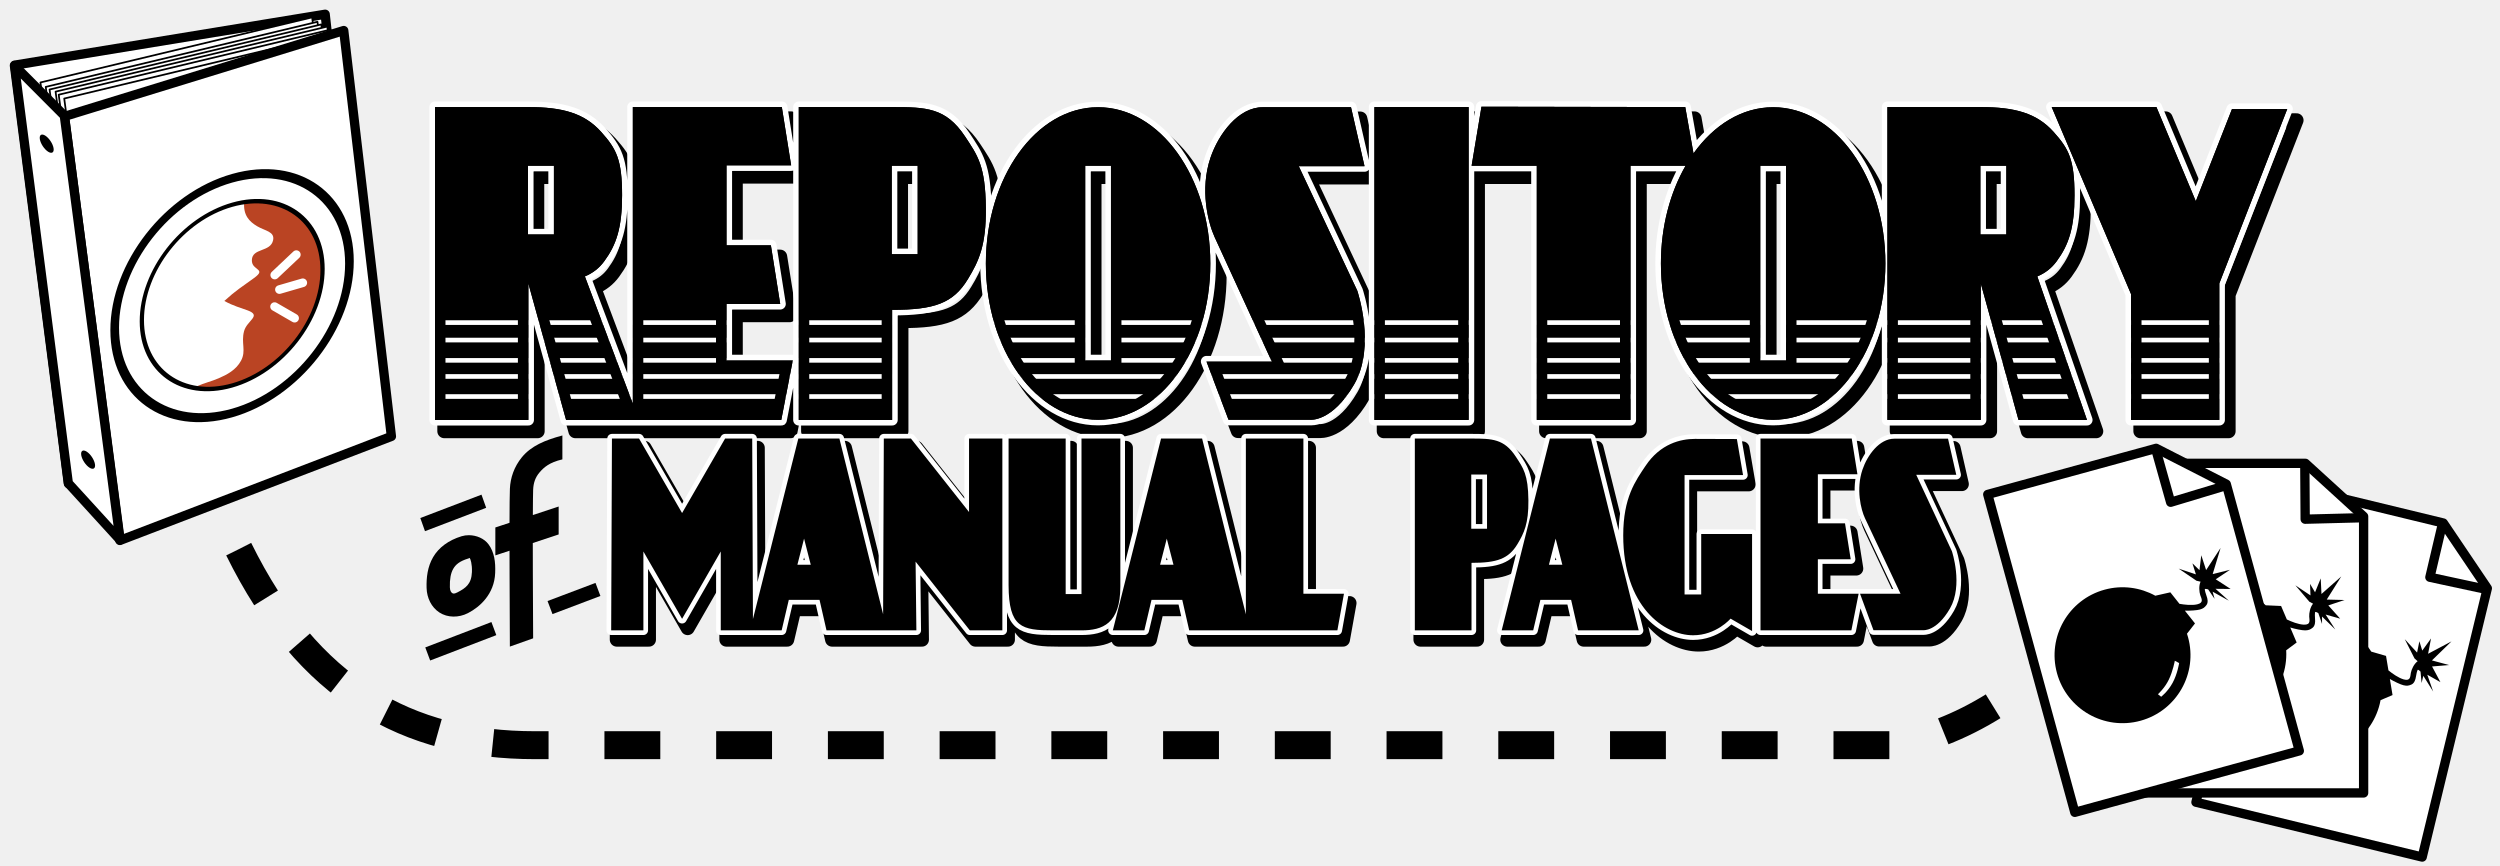
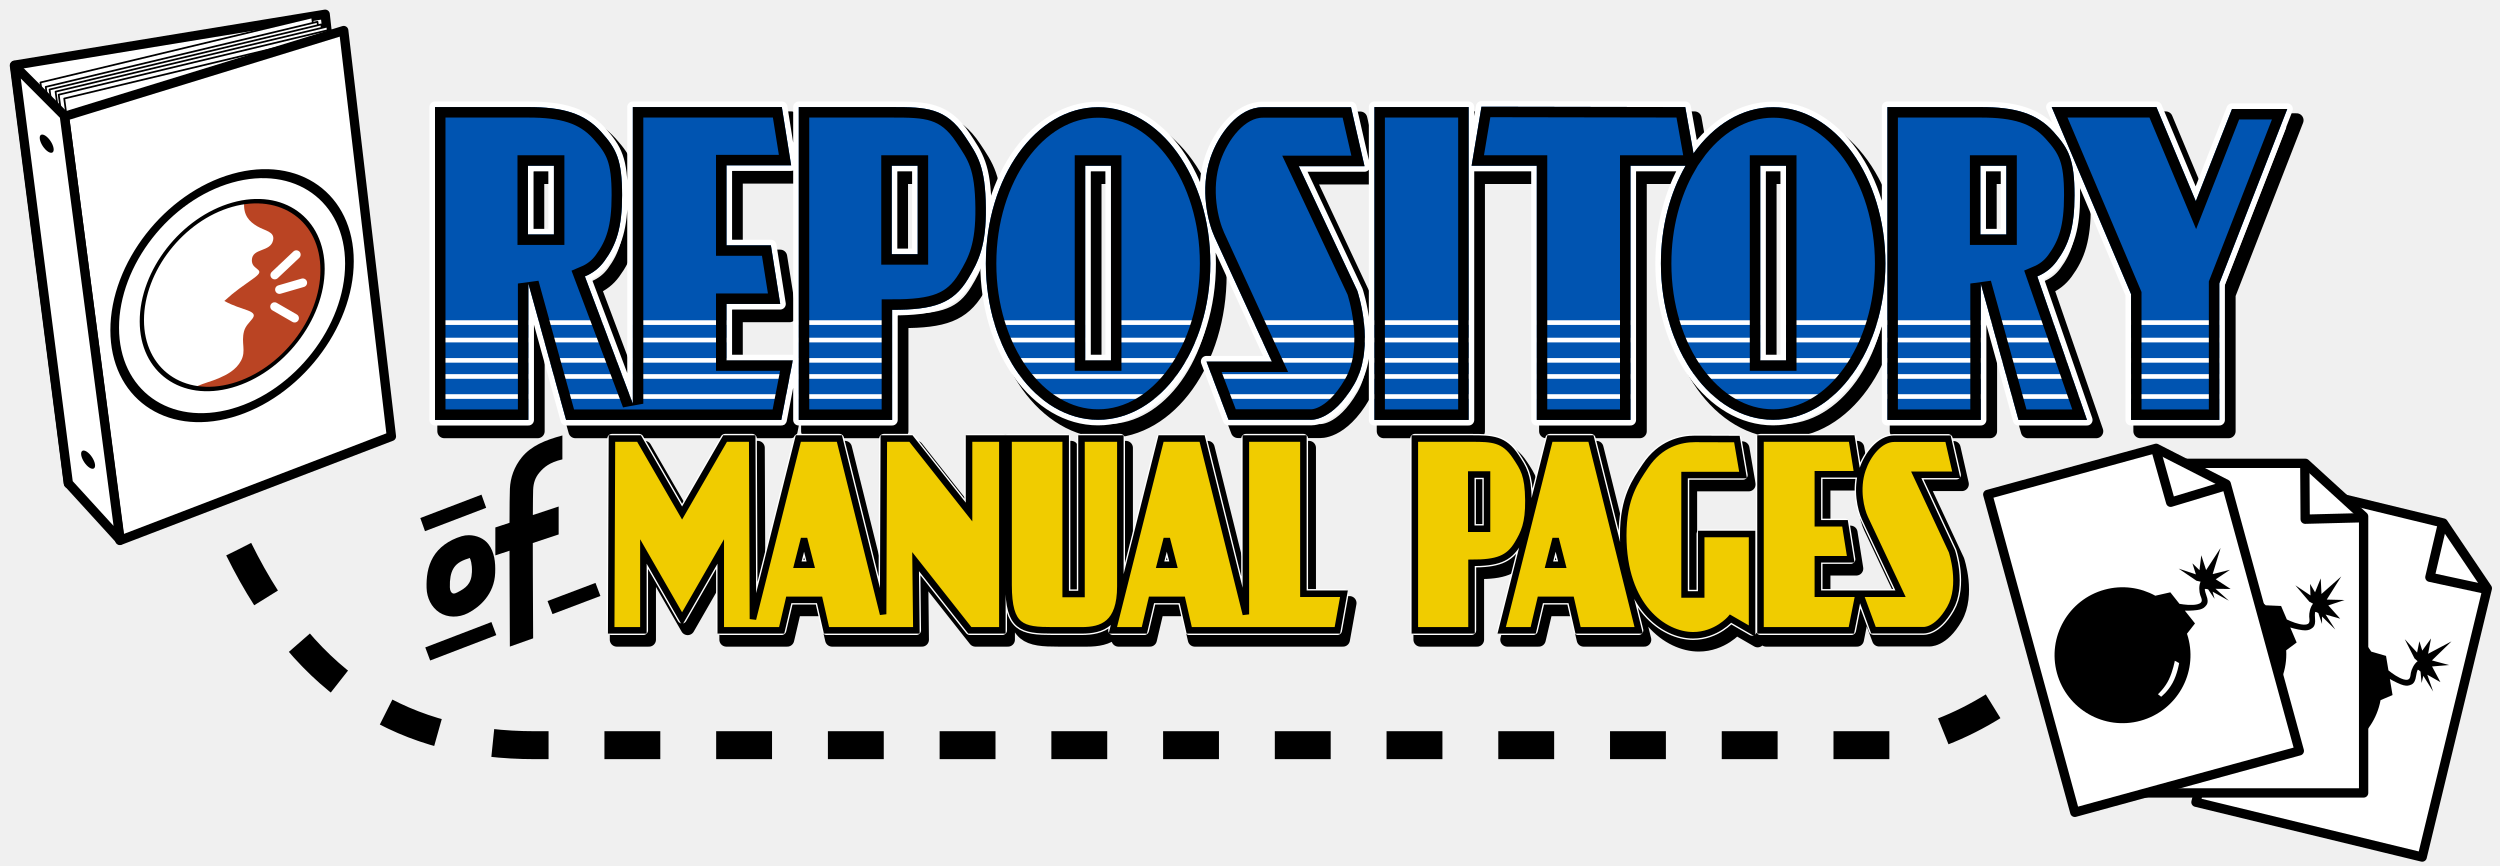
<svg xmlns="http://www.w3.org/2000/svg" width="2685" height="930" id="svg2" version="1.1">
  <defs id="defs4">
    <clipPath clipPathUnits="userSpaceOnUse" id="clipPath4817">
      <path style="fill:none;stroke:#ff0000;stroke-width:3;stroke-linecap:butt;stroke-linejoin:miter;stroke-miterlimit:4;stroke-opacity:1;stroke-dasharray:none" d="M 1795.099,220.956 1784.505,284.362 1854.505,284.362 1854.505,557.362 1955.13,557.362 1955.13,284.362 2014.318,284.362 C 1997.739,313.112 1987.818,349.624 1987.818,389.362 1987.818,482.065 2041.802,557.206 2108.381,557.206 2174.959,557.206 2228.912,482.065 2228.912,389.362 2228.912,296.659 2174.959,221.518 2108.381,221.518 2074.924,221.518 2044.662,240.5 2022.818,271.143 L 2013.974,221.362 z M 671.188,221.362 671.188,557.362 771.469,557.362 771.469,410.862 811.969,557.362 890.219,557.362 1043.094,557.362 1055.469,493.362 984.25,493.362 984.25,432.8 1041.938,432.8 1031.938,369.831 984.25,369.831 984.25,283.925 1053.688,283.925 1043.688,221.362 883.656,221.362 883.656,539.956 832.156,403.237 C 840.856,399.579 847.487,394.369 852.906,387.018 866.013,369.242 872.125,350.839 872.125,316.143 872.125,277.886 866.096,266.327 849.594,247.956 831.553,227.872 807.958,221.362 771.469,221.362 L 721.312,221.362 z M 1061.875,221.362 1061.875,557.362 1162.156,557.362 1162.156,439.112 C 1207.509,439.146 1227.804,432.069 1243.594,405.987 1255.031,387.094 1263.235,370.248 1262.812,329.675 1262.341,284.359 1253.954,273.239 1240.281,252.675 1219.887,222 1198.646,221.362 1162.156,221.362 L 1112,221.362 z M 1680.13,221.362 1680.13,557.362 1781.318,557.362 1781.318,221.362 z M 2231.091,221.362 2231.091,557.362 2331.373,557.362 2331.373,410.862 2371.873,557.362 2445.404,557.362 2392.06,403.237 C 2400.76,399.579 2407.39,394.369 2412.81,387.018 2425.916,369.242 2432.029,350.839 2432.029,316.143 2432.029,277.886 2426,266.327 2409.498,247.956 2391.457,227.872 2367.862,221.362 2331.373,221.362 L 2281.216,221.362 z M 2407.521,221.362 2492.74,422.268 2492.74,557.362 2587.552,557.362 2587.552,410.737 2660.521,223.393 2601.177,223.393 2562.302,322.487 2520.021,221.362 z M 1383.367,221.518 C 1316.789,221.518 1262.805,296.659 1262.805,389.362 1262.805,482.065 1316.789,557.206 1383.367,557.206 1449.945,557.206 1503.898,482.065 1503.898,389.362 1503.898,296.659 1449.945,221.518 1383.367,221.518 z M 1560.203,221.518 C 1533.986,221.518 1512.782,250.172 1504.078,275.675 1492.366,309.988 1501.564,345.858 1508.453,360.862 L 1569.859,494.612 1499.734,494.612 1523.422,557.175 1610.953,557.175 C 1610.953,557.175 1634.664,560.044 1658.359,519.143 1682.055,478.243 1661.734,418.581 1661.734,418.581 L 1598.859,284.831 1669.484,284.831 1654.984,221.518 z M 771.031,284.362 798.906,284.362 798.906,358.175 771.031,358.175 z M 1161.719,284.362 1189.594,284.362 1189.594,379.362 1161.719,379.362 z M 1369.523,284.362 1397.18,284.362 1397.18,493.362 1369.523,493.362 z M 2094.537,284.362 2122.193,284.362 2122.193,493.362 2094.537,493.362 z M 2330.935,284.362 2358.81,284.362 2358.81,358.175 2330.935,358.175 z" id="path4819" />
    </clipPath>
  </defs>
  <g id="layer1" transform="translate(0,-122.3622)">
    <path style="font-size:medium;font-style:normal;font-variant:normal;font-weight:normal;font-stretch:normal;text-indent:0;text-align:start;text-decoration:none;line-height:normal;letter-spacing:normal;word-spacing:normal;text-transform:none;direction:ltr;block-progression:tb;writing-mode:lr-tb;text-anchor:start;baseline-shift:baseline;color:#000000;fill:#000000;fill-opacity:1;stroke:none;stroke-width:25;marker:none;visibility:visible;display:inline;overflow:visible;enable-background:accumulate;font-family:Sans;-inkscape-font-specification:Sans" d="M 604,590.05 C 585.218,595.119 570.39,601.277 560.344,613.643 552.179,623.694 548.136,635.539 547.625,647.3 547.377,653.003 547.255,666.64 547.219,683.831 L 532,688.862 532,718.862 547.219,713.831 C 547.23,722.257 547.259,730.866 547.281,739.487 547.385,779.347 547.594,816.8 547.594,816.8 L 572.594,807.925 572.281,739.425 C 572.229,728.038 572.22,716.596 572.219,705.55 L 600,696.362 600,666.362 572.281,675.518 C 572.347,662.331 572.446,651.755 572.594,648.362 572.915,640.984 574.891,635.116 579.406,629.8 583.921,624.483 589.913,618.989 604,615.737 z" id="path4452" />
    <path style="font-size:medium;font-style:normal;font-variant:normal;font-weight:normal;font-stretch:normal;text-indent:0;text-align:start;text-decoration:none;line-height:normal;letter-spacing:normal;word-spacing:normal;text-transform:none;direction:ltr;block-progression:tb;writing-mode:lr-tb;text-anchor:start;baseline-shift:baseline;color:#000000;fill:#000000;fill-opacity:1;stroke:none;stroke-width:25;marker:none;visibility:visible;display:inline;overflow:visible;enable-background:accumulate;font-family:Sans;-inkscape-font-specification:Sans" d="M 503.656,697.156 C 500.95,697.139 498.274,697.516 495.75,698.281 481.703,702.537 471.083,710.51 465.125,720.812 459.167,731.115 457.835,742.614 458.156,753.875 458.461,764.533 463.274,774.537 471.938,780.188 480.601,785.838 492.541,786.022 502.594,780.844 515.196,774.352 530.901,760.597 531.812,737.781 532.291,725.797 530.936,715.485 524.719,707.031 520.056,700.691 511.774,697.207 503.656,697.156 z M 504.531,721.438 C 504.482,721.525 504.455,721.654 504.594,721.844 505.235,722.715 507.197,727.94 506.844,736.781 506.327,749.718 500.095,754.02 491.156,758.625 487.479,760.519 486.5,759.841 485.594,759.25 484.688,758.659 483.268,757.06 483.156,753.156 482.907,744.437 484.121,737.859 486.75,733.312 489.379,728.766 493.409,725.093 503,722.188 504.393,721.766 504.507,721.558 504.531,721.438 z" id="path4473" />
    <path style="font-size:medium;font-style:normal;font-variant:normal;font-weight:normal;font-stretch:normal;text-indent:0;text-align:start;text-decoration:none;line-height:normal;letter-spacing:normal;word-spacing:normal;text-transform:none;direction:ltr;block-progression:tb;writing-mode:lr-tb;text-anchor:start;baseline-shift:baseline;color:#000000;fill:#000000;fill-opacity:1;stroke:none;stroke-width:15;marker:none;visibility:visible;display:inline;overflow:visible;enable-background:accumulate;font-family:Sans;-inkscape-font-specification:Sans" d="M 517.113,653.623 451.406,678.719 456.438,692.844 522.144,667.748 z" id="path4495" />
    <path style="font-size:medium;font-style:normal;font-variant:normal;font-weight:normal;font-stretch:normal;text-indent:0;text-align:start;text-decoration:none;line-height:normal;letter-spacing:normal;word-spacing:normal;text-transform:none;direction:ltr;block-progression:tb;writing-mode:lr-tb;text-anchor:start;baseline-shift:baseline;color:#000000;fill:#000000;fill-opacity:1;stroke:none;stroke-width:15;marker:none;visibility:visible;display:inline;overflow:visible;enable-background:accumulate;font-family:Sans;-inkscape-font-specification:Sans" d="M 527.781,790.438 456.747,817.68 461.997,831.743 533.031,804.5 z" id="path4497" />
    <path style="font-size:medium;font-style:normal;font-variant:normal;font-weight:normal;font-stretch:normal;text-indent:0;text-align:start;text-decoration:none;line-height:normal;letter-spacing:normal;word-spacing:normal;text-transform:none;direction:ltr;block-progression:tb;writing-mode:lr-tb;text-anchor:start;baseline-shift:baseline;color:#000000;fill:#000000;fill-opacity:1;stroke:none;stroke-width:15;marker:none;visibility:visible;display:inline;overflow:visible;enable-background:accumulate;font-family:Sans;-inkscape-font-specification:Sans" d="M 639.555,748.398 588.062,767.875 593.375,781.906 644.837,762.43 z" id="path4520" />
    <path id="path4889" d="M 1601.099,249.094 1590.505,312.5 1660.505,312.5 1660.505,585.5 1761.13,585.5 1761.13,312.5 1820.318,312.5 C 1803.739,341.25 1793.818,377.761 1793.818,417.5 1793.818,510.203 1847.802,585.344 1914.38,585.344 1980.959,585.344 2034.912,510.203 2034.912,417.5 2034.912,324.797 1980.959,249.656 1914.38,249.656 1880.924,249.656 1850.662,268.637 1828.818,299.281 L 1819.974,249.5 z M 477.188,249.5 477.188,585.5 577.469,585.5 577.469,439 617.969,585.5 696.219,585.5 849.094,585.5 861.469,521.5 790.25,521.5 790.25,460.938 847.938,460.938 837.938,397.969 790.25,397.969 790.25,312.062 859.688,312.062 849.688,249.5 689.656,249.5 689.656,568.094 638.156,431.375 C 646.856,427.717 653.487,422.507 658.906,415.156 672.013,397.38 678.125,378.977 678.125,344.281 678.125,306.023 672.096,294.465 655.594,276.094 637.553,256.01 613.958,249.5 577.469,249.5 L 527.312,249.5 z M 867.875,249.5 867.875,585.5 968.156,585.5 968.156,467.25 C 1013.51,467.283 1033.804,460.207 1049.594,434.125 1061.031,415.232 1069.235,398.386 1068.812,357.812 1068.341,312.497 1059.954,301.377 1046.281,280.812 1025.887,250.138 1004.646,249.5 968.156,249.5 L 918,249.5 z M 1486.13,249.5 1486.13,585.5 1587.318,585.5 1587.318,249.5 z M 2037.091,249.5 2037.091,585.5 2137.373,585.5 2137.373,439 2177.873,585.5 2251.404,585.5 2198.06,431.375 C 2206.76,427.717 2213.39,422.507 2218.81,415.156 2231.916,397.38 2238.029,378.977 2238.029,344.281 2238.029,306.023 2232,294.465 2215.498,276.094 2197.457,256.01 2173.862,249.5 2137.373,249.5 L 2087.216,249.5 z M 2213.521,249.5 2298.74,450.406 2298.74,585.5 2393.552,585.5 2393.552,438.875 2466.521,251.531 2407.177,251.531 2368.302,350.625 2326.021,249.5 z M 1189.367,249.656 C 1122.789,249.656 1068.805,324.797 1068.805,417.5 1068.805,510.203 1122.789,585.344 1189.367,585.344 1255.945,585.344 1309.898,510.203 1309.898,417.5 1309.898,324.797 1255.945,249.656 1189.367,249.656 z M 1366.203,249.656 C 1339.986,249.656 1318.782,278.31 1310.078,303.812 1298.366,338.126 1307.564,373.996 1314.453,389 L 1375.859,522.75 1305.734,522.75 1329.422,585.312 1416.953,585.312 C 1416.953,585.312 1440.664,588.181 1464.359,547.281 1488.055,506.381 1467.734,446.719 1467.734,446.719 L 1404.859,312.969 1475.484,312.969 1460.984,249.656 z M 577.031,312.5 604.906,312.5 604.906,386.312 577.031,386.312 z M 967.719,312.5 995.594,312.5 995.594,407.5 967.719,407.5 z M 1175.523,312.5 1203.18,312.5 1203.18,521.5 1175.523,521.5 z M 1900.537,312.5 1928.193,312.5 1928.193,521.5 1900.537,521.5 z M 2136.935,312.5 2164.81,312.5 2164.81,386.312 2136.935,386.312 z" style="fill:none;stroke:#000000;stroke-width:15;stroke-linecap:butt;stroke-linejoin:round;stroke-miterlimit:4;stroke-opacity:1;stroke-dasharray:none" />
    <path style="color:#000000;fill:none;stroke:#000000;stroke-width:15;stroke-linejoin:round;stroke-miterlimit:4;stroke-opacity:1;stroke-dasharray:none;marker:none;visibility:visible;display:inline;overflow:visible;enable-background:accumulate" d="M 663.219,603.362 662.406,809.362 697,809.362 697,724.643 738.562,796.987 780.094,724.643 780.094,809.362 814.719,809.362 845.5,809.362 853.156,776.643 886.188,776.643 893.656,809.362 958.781,809.362 990.188,809.362 989.344,735.55 1047.594,809.362 1082.531,809.362 1082.531,603.362 1046.75,603.362 1046.75,682.268 984.344,603.362 955.219,603.362 954.469,792.05 907.5,603.362 863.406,603.362 814.656,797.237 813.875,603.362 784.75,603.362 738.562,683.362 692.344,603.362 663.219,603.362 z M 1089.219,603.362 1089.219,760.956 C 1089.396,806.433 1103.346,809.362 1137,809.362 L 1167.531,809.362 C 1190.043,809.362 1209.25,802.427 1209.25,762.112 L 1209.25,603.362 1167.531,603.362 1167.531,770.362 1150.531,770.362 1150.531,603.362 1089.219,603.362 z M 1252.969,603.362 1201.188,809.362 1235.031,809.362 1242.719,776.643 1275.75,776.643 1283.219,809.362 1348.344,809.362 1442.344,809.362 1449.406,770.05 1405.844,770.05 1405.844,603.362 1344.062,603.362 1344.062,792.175 1297.062,603.362 1252.969,603.362 z M 1525.531,603.362 1525.531,809.362 1586.406,809.362 1586.406,736.862 C 1613.937,736.883 1626.259,732.539 1635.844,716.55 1642.787,704.967 1647.756,694.642 1647.5,669.768 1647.214,641.988 1642.112,635.188 1633.812,622.581 1621.433,603.776 1608.556,603.362 1586.406,603.362 L 1555.969,603.362 1525.531,603.362 z M 1670.594,603.362 1618.812,809.362 1652.656,809.362 1660.344,776.643 1693.375,776.643 1700.844,809.362 1765.969,809.362 1714.688,603.362 1670.594,603.362 z M 1896.781,603.362 1896.781,809.362 1994.375,809.362 2002.156,770.05 1958.375,770.05 1958.375,732.987 1993.656,732.987 1987.531,694.393 1958.375,694.393 1958.375,641.706 2000.875,641.706 1994.75,603.362 1896.781,603.362 z M 2040.469,603.518 C 2024.505,603.518 2011.613,621.079 2006.312,636.706 1999.181,657.732 2004.662,679.751 2008.969,688.893 L 2047.188,770.05 2003.688,770.05 2018.094,809.175 2071.406,809.175 C 2071.406,809.175 2085.821,810.955 2100.25,785.893 2114.679,760.832 2102.312,724.268 2102.312,724.268 L 2064.031,642.3 2107.031,642.3 2098.188,603.518 2040.469,603.518 z M 1826.469,603.737 C 1811.15,603.737 1789.195,608.79 1773.219,632.831 1762.641,648.748 1749.344,666.513 1749.344,707.393 1749.344,784.085 1793.257,814.643 1824.406,814.643 1849.428,814.643 1864.625,796.768 1864.625,796.768 L 1887.719,810.112 1887.719,705.862 1833.094,705.862 1833.094,770.831 1815.219,770.831 1815.219,642.581 1878.031,642.581 1871.406,603.893 C 1871.406,603.893 1852.001,603.737 1826.469,603.737 z M 1586.125,641.987 1603.062,641.987 1603.062,700.237 1586.125,700.237 1586.125,641.987 z M 869.562,710.831 876.75,738.862 862.406,738.862 869.562,710.831 z M 1259.125,710.831 1266.312,738.862 1251.938,738.862 1259.125,710.831 z M 1676.75,710.831 1683.938,738.862 1669.562,738.862 1676.75,710.831 z" id="path5313" />
    <path style="color:#000000;fill:none;stroke:#ffffff;stroke-width:10;stroke-linecap:butt;stroke-linejoin:round;stroke-miterlimit:4;stroke-opacity:1;stroke-dasharray:none;stroke-dashoffset:0;marker:none;visibility:visible;display:inline;overflow:visible;enable-background:accumulate" d="M 657.219,593.362 656.406,799.362 691,799.362 691,714.643 732.562,786.987 774.094,714.643 774.094,799.362 808.719,799.362 839.5,799.362 847.156,766.643 880.188,766.643 887.656,799.362 952.781,799.362 984.188,799.362 983.344,725.55 1041.594,799.362 1076.531,799.362 1076.531,593.362 1040.75,593.362 1040.75,672.268 978.344,593.362 949.219,593.362 948.469,782.05 901.5,593.362 857.406,593.362 808.656,787.237 807.875,593.362 778.75,593.362 732.562,673.362 686.344,593.362 657.219,593.362 z M 1083.219,593.362 1083.219,750.956 C 1083.396,796.433 1097.346,799.362 1131,799.362 L 1161.531,799.362 C 1184.043,799.362 1203.25,792.427 1203.25,752.112 L 1203.25,593.362 1161.531,593.362 1161.531,760.362 1144.531,760.362 1144.531,593.362 1083.219,593.362 z M 1246.969,593.362 1195.188,799.362 1229.031,799.362 1236.719,766.643 1269.75,766.643 1277.219,799.362 1342.344,799.362 1436.344,799.362 1443.406,760.05 1399.844,760.05 1399.844,593.362 1338.062,593.362 1338.062,782.175 1291.062,593.362 1246.969,593.362 z M 1519.531,593.362 1519.531,799.362 1580.406,799.362 1580.406,726.862 C 1607.937,726.883 1620.259,722.539 1629.844,706.55 1636.787,694.967 1641.756,684.642 1641.5,659.768 1641.214,631.988 1636.112,625.188 1627.812,612.581 1615.433,593.776 1602.556,593.362 1580.406,593.362 L 1549.969,593.362 1519.531,593.362 z M 1664.594,593.362 1612.812,799.362 1646.656,799.362 1654.344,766.643 1687.375,766.643 1694.844,799.362 1759.969,799.362 1708.688,593.362 1664.594,593.362 z M 1890.781,593.362 1890.781,799.362 1988.375,799.362 1996.156,760.05 1952.375,760.05 1952.375,722.987 1987.656,722.987 1981.531,684.393 1952.375,684.393 1952.375,631.706 1994.875,631.706 1988.75,593.362 1890.781,593.362 z M 2034.469,593.518 C 2018.505,593.518 2005.613,611.079 2000.312,626.706 1993.181,647.732 1998.662,669.751 2002.969,678.893 L 2041.188,760.05 1997.688,760.05 2012.094,799.175 2065.406,799.175 C 2065.406,799.175 2079.821,800.955 2094.25,775.893 2108.679,750.832 2096.312,714.268 2096.312,714.268 L 2058.031,632.3 2101.031,632.3 2092.188,593.518 2034.469,593.518 z M 1820.469,593.737 C 1805.15,593.737 1783.195,598.79 1767.219,622.831 1756.641,638.748 1743.344,656.513 1743.344,697.393 1743.344,774.085 1787.257,804.643 1818.406,804.643 1843.428,804.643 1858.625,786.768 1858.625,786.768 L 1881.719,800.112 1881.719,695.862 1827.094,695.862 1827.094,760.831 1809.219,760.831 1809.219,632.581 1872.031,632.581 1865.406,593.893 C 1865.406,593.893 1846.001,593.737 1820.469,593.737 z M 1580.125,631.987 1597.062,631.987 1597.062,690.237 1580.125,690.237 1580.125,631.987 z M 863.562,700.831 870.75,728.862 856.406,728.862 863.562,700.831 z M 1253.125,700.831 1260.312,728.862 1245.938,728.862 1253.125,700.831 z M 1670.75,700.831 1677.938,728.862 1663.562,728.862 1670.75,700.831 z" id="path5311" />
-     <path style="color:#000000;fill:#000000;fill-opacity:1;stroke:none;stroke-width:3.001;marker:none;visibility:visible;display:inline;overflow:visible;enable-background:accumulate" d="M 657.219,593.362 656.406,799.362 691,799.362 691,714.643 732.562,786.987 774.094,714.643 774.094,799.362 808.719,799.362 839.5,799.362 847.156,766.643 880.188,766.643 887.656,799.362 952.781,799.362 984.188,799.362 983.344,725.55 1041.594,799.362 1076.531,799.362 1076.531,593.362 1040.75,593.362 1040.75,672.268 978.344,593.362 949.219,593.362 948.469,782.05 901.5,593.362 857.406,593.362 808.656,787.237 807.875,593.362 778.75,593.362 732.562,673.362 686.344,593.362 657.219,593.362 z M 1083.219,593.362 1083.219,750.956 C 1083.396,796.433 1097.346,799.362 1131,799.362 L 1161.531,799.362 C 1184.043,799.362 1203.25,792.427 1203.25,752.112 L 1203.25,593.362 1161.531,593.362 1161.531,760.362 1144.531,760.362 1144.531,593.362 1083.219,593.362 z M 1246.969,593.362 1195.188,799.362 1229.031,799.362 1236.719,766.643 1269.75,766.643 1277.219,799.362 1342.344,799.362 1436.344,799.362 1443.406,760.05 1399.844,760.05 1399.844,593.362 1338.062,593.362 1338.062,782.175 1291.062,593.362 1246.969,593.362 z M 1519.531,593.362 1519.531,799.362 1580.406,799.362 1580.406,726.862 C 1607.937,726.883 1620.259,722.539 1629.844,706.55 1636.787,694.967 1641.756,684.642 1641.5,659.768 1641.214,631.988 1636.112,625.188 1627.812,612.581 1615.433,593.776 1602.556,593.362 1580.406,593.362 L 1549.969,593.362 1519.531,593.362 z M 1664.594,593.362 1612.812,799.362 1646.656,799.362 1654.344,766.643 1687.375,766.643 1694.844,799.362 1759.969,799.362 1708.688,593.362 1664.594,593.362 z M 1890.781,593.362 1890.781,799.362 1988.375,799.362 1996.156,760.05 1952.375,760.05 1952.375,722.987 1987.656,722.987 1981.531,684.393 1952.375,684.393 1952.375,631.706 1994.875,631.706 1988.75,593.362 1890.781,593.362 z M 2034.469,593.518 C 2018.505,593.518 2005.613,611.079 2000.312,626.706 1993.181,647.732 1998.662,669.751 2002.969,678.893 L 2041.188,760.05 1997.688,760.05 2012.094,799.175 2065.406,799.175 C 2065.406,799.175 2079.821,800.955 2094.25,775.893 2108.679,750.832 2096.312,714.268 2096.312,714.268 L 2058.031,632.3 2101.031,632.3 2092.188,593.518 2034.469,593.518 z M 1820.469,593.737 C 1805.15,593.737 1783.195,598.79 1767.219,622.831 1756.641,638.748 1743.344,656.513 1743.344,697.393 1743.344,774.085 1787.257,804.643 1818.406,804.643 1843.428,804.643 1858.625,786.768 1858.625,786.768 L 1881.719,800.112 1881.719,695.862 1827.094,695.862 1827.094,760.831 1809.219,760.831 1809.219,632.581 1872.031,632.581 1865.406,593.893 C 1865.406,593.893 1846.001,593.737 1820.469,593.737 z M 1580.125,631.987 1597.062,631.987 1597.062,690.237 1580.125,690.237 1580.125,631.987 z M 863.562,700.831 870.75,728.862 856.406,728.862 863.562,700.831 z M 1253.125,700.831 1260.312,728.862 1245.938,728.862 1253.125,700.831 z M 1670.75,700.831 1677.938,728.862 1663.562,728.862 1670.75,700.831 z" id="path4202" />
+     <path style="color:#000000;fill:#f0cc00;fill-opacity:1;stroke:#000000;stroke-width:7;marker:none;visibility:visible;display:inline;overflow:visible;enable-background:accumulate;font-variation-settings:normal;opacity:1;vector-effect:none;stroke-linecap:butt;stroke-linejoin:miter;stroke-miterlimit:4;stroke-dasharray:none;stroke-dashoffset:0;stroke-opacity:1;-inkscape-stroke:none;stop-color:#000000;stop-opacity:1" d="M 657.219,593.362 656.406,799.362 691,799.362 691,714.643 732.562,786.987 774.094,714.643 774.094,799.362 808.719,799.362 839.5,799.362 847.156,766.643 880.188,766.643 887.656,799.362 952.781,799.362 984.188,799.362 983.344,725.55 1041.594,799.362 1076.531,799.362 1076.531,593.362 1040.75,593.362 1040.75,672.268 978.344,593.362 949.219,593.362 948.469,782.05 901.5,593.362 857.406,593.362 808.656,787.237 807.875,593.362 778.75,593.362 732.562,673.362 686.344,593.362 657.219,593.362 z M 1083.219,593.362 1083.219,750.956 C 1083.396,796.433 1097.346,799.362 1131,799.362 L 1161.531,799.362 C 1184.043,799.362 1203.25,792.427 1203.25,752.112 L 1203.25,593.362 1161.531,593.362 1161.531,760.362 1144.531,760.362 1144.531,593.362 1083.219,593.362 z M 1246.969,593.362 1195.188,799.362 1229.031,799.362 1236.719,766.643 1269.75,766.643 1277.219,799.362 1342.344,799.362 1436.344,799.362 1443.406,760.05 1399.844,760.05 1399.844,593.362 1338.062,593.362 1338.062,782.175 1291.062,593.362 1246.969,593.362 z M 1519.531,593.362 1519.531,799.362 1580.406,799.362 1580.406,726.862 C 1607.937,726.883 1620.259,722.539 1629.844,706.55 1636.787,694.967 1641.756,684.642 1641.5,659.768 1641.214,631.988 1636.112,625.188 1627.812,612.581 1615.433,593.776 1602.556,593.362 1580.406,593.362 L 1549.969,593.362 1519.531,593.362 z M 1664.594,593.362 1612.812,799.362 1646.656,799.362 1654.344,766.643 1687.375,766.643 1694.844,799.362 1759.969,799.362 1708.688,593.362 1664.594,593.362 z M 1890.781,593.362 1890.781,799.362 1988.375,799.362 1996.156,760.05 1952.375,760.05 1952.375,722.987 1987.656,722.987 1981.531,684.393 1952.375,684.393 1952.375,631.706 1994.875,631.706 1988.75,593.362 1890.781,593.362 z M 2034.469,593.518 C 2018.505,593.518 2005.613,611.079 2000.312,626.706 1993.181,647.732 1998.662,669.751 2002.969,678.893 L 2041.188,760.05 1997.688,760.05 2012.094,799.175 2065.406,799.175 C 2065.406,799.175 2079.821,800.955 2094.25,775.893 2108.679,750.832 2096.312,714.268 2096.312,714.268 L 2058.031,632.3 2101.031,632.3 2092.188,593.518 2034.469,593.518 z M 1820.469,593.737 C 1805.15,593.737 1783.195,598.79 1767.219,622.831 1756.641,638.748 1743.344,656.513 1743.344,697.393 1743.344,774.085 1787.257,804.643 1818.406,804.643 1843.428,804.643 1858.625,786.768 1858.625,786.768 L 1881.719,800.112 1881.719,695.862 1827.094,695.862 1827.094,760.831 1809.219,760.831 1809.219,632.581 1872.031,632.581 1865.406,593.893 C 1865.406,593.893 1846.001,593.737 1820.469,593.737 z M 1580.125,631.987 1597.062,631.987 1597.062,690.237 1580.125,690.237 1580.125,631.987 z M 863.562,700.831 870.75,728.862 856.406,728.862 863.562,700.831 z M 1253.125,700.831 1260.312,728.862 1245.938,728.862 1253.125,700.831 z M 1670.75,700.831 1677.938,728.862 1663.562,728.862 1670.75,700.831 z" id="path4202" />
    <path id="path4887" d="M 1591.099,236.956 1580.505,300.362 1650.505,300.362 1650.505,573.362 1751.13,573.362 1751.13,300.362 1810.318,300.362 C 1793.739,329.112 1783.818,365.624 1783.818,405.362 1783.818,498.065 1837.802,573.206 1904.38,573.206 1970.959,573.206 2024.912,498.065 2024.912,405.362 2024.912,312.659 1970.959,237.518 1904.38,237.518 1870.924,237.518 1840.662,256.5 1818.818,287.143 L 1809.974,237.362 z M 467.188,237.362 467.188,573.362 567.469,573.362 567.469,426.862 607.969,573.362 686.219,573.362 839.094,573.362 851.469,509.362 780.25,509.362 780.25,448.8 837.938,448.8 827.938,385.831 780.25,385.831 780.25,299.925 849.688,299.925 839.688,237.362 679.656,237.362 679.656,555.956 628.156,419.237 C 636.856,415.579 643.487,410.369 648.906,403.018 662.013,385.242 668.125,366.839 668.125,332.143 668.125,293.886 662.096,282.327 645.594,263.956 627.553,243.872 603.958,237.362 567.469,237.362 L 517.312,237.362 z M 857.875,237.362 857.875,573.362 958.156,573.362 958.156,455.112 C 1003.51,455.146 1023.804,448.069 1039.594,421.987 1051.031,403.094 1059.235,386.248 1058.812,345.675 1058.341,300.359 1049.954,289.239 1036.281,268.675 1015.887,238 994.646,237.362 958.156,237.362 L 908,237.362 z M 1476.13,237.362 1476.13,573.362 1577.318,573.362 1577.318,237.362 z M 2027.091,237.362 2027.091,573.362 2127.373,573.362 2127.373,426.862 2167.873,573.362 2241.404,573.362 2188.06,419.237 C 2196.76,415.579 2203.39,410.369 2208.81,403.018 2221.916,385.242 2228.029,366.839 2228.029,332.143 2228.029,293.886 2222,282.327 2205.498,263.956 2187.457,243.872 2163.862,237.362 2127.373,237.362 L 2077.216,237.362 z M 2203.521,237.362 2288.74,438.268 2288.74,573.362 2383.552,573.362 2383.552,426.737 2456.521,239.393 2397.177,239.393 2358.302,338.487 2316.021,237.362 z M 1179.367,237.518 C 1112.789,237.518 1058.805,312.659 1058.805,405.362 1058.805,498.065 1112.789,573.206 1179.367,573.206 1245.945,573.206 1299.898,498.065 1299.898,405.362 1299.898,312.659 1245.945,237.518 1179.367,237.518 z M 1356.203,237.518 C 1329.986,237.518 1308.782,266.172 1300.078,291.675 1288.366,325.988 1297.564,361.858 1304.453,376.862 L 1365.859,510.612 1295.734,510.612 1319.422,573.175 1406.953,573.175 C 1406.953,573.175 1430.664,576.044 1454.359,535.143 1478.055,494.243 1457.734,434.581 1457.734,434.581 L 1394.859,300.831 1465.484,300.831 1450.984,237.518 z M 567.031,300.362 594.906,300.362 594.906,374.175 567.031,374.175 z M 957.719,300.362 985.594,300.362 985.594,395.362 957.719,395.362 z M 1165.523,300.362 1193.18,300.362 1193.18,509.362 1165.523,509.362 z M 1890.537,300.362 1918.193,300.362 1918.193,509.362 1890.537,509.362 z M 2126.935,300.362 2154.81,300.362 2154.81,374.175 2126.935,374.175 z" style="fill:none;stroke:#ffffff;stroke-width:12;stroke-linecap:butt;stroke-linejoin:round;stroke-miterlimit:4;stroke-opacity:1;stroke-dasharray:none" />
    <g id="g4673" clip-path="url(#clipPath4817)" transform="translate(-204,16)">
-       <rect y="-23.21" x="437.76" height="611.923" width="2612.441" id="rect4662" style="color:#000000;fill:#000000;fill-opacity:1;fill-rule:nonzero;stroke:none;stroke-width:15;marker:none;visibility:visible;display:inline;overflow:visible;enable-background:accumulate" />
+       <rect y="-23.21" x="437.76" height="611.923" width="2612.441" id="rect4662" style="color:#000000;fill:#0054b1;fill-opacity:1;fill-rule:nonzero;stroke:none;stroke-width:15;marker:none;visibility:visible;display:inline;overflow:visible;enable-background:accumulate" />
      <path transform="translate(0,75.3622)" id="path4546" d="M 645.298,377.468 2921.523,377.468" style="color:#000000;fill:none;stroke:#ffffff;stroke-width:5;stroke-linecap:butt;stroke-linejoin:miter;stroke-miterlimit:4;stroke-opacity:1;stroke-dasharray:none;stroke-dashoffset:0;marker:none;visibility:visible;display:inline;overflow:visible;enable-background:accumulate" />
      <path transform="translate(0,75.3622)" id="path4548" d="M 646.05,396.261 2913.695,396.261" style="color:#000000;fill:none;stroke:#ffffff;stroke-width:5;stroke-linecap:butt;stroke-linejoin:miter;stroke-miterlimit:4;stroke-opacity:1;stroke-dasharray:none;stroke-dashoffset:0;marker:none;visibility:visible;display:inline;overflow:visible;enable-background:accumulate" />
      <path transform="translate(0,75.3622)" id="path4550" d="M 646.05,418.032 2932.34,418.032" style="color:#000000;fill:none;stroke:#ffffff;stroke-width:5;stroke-linecap:butt;stroke-linejoin:miter;stroke-miterlimit:4;stroke-opacity:1;stroke-dasharray:none;stroke-dashoffset:0;marker:none;visibility:visible;display:inline;overflow:visible;enable-background:accumulate" />
      <path transform="translate(0,75.3622)" id="path4552" d="M 646.13,435.299 2929.012,435.299" style="color:#000000;fill:none;stroke:#ffffff;stroke-width:5;stroke-linecap:butt;stroke-linejoin:miter;stroke-miterlimit:4;stroke-opacity:1;stroke-dasharray:none;stroke-dashoffset:0;marker:none;visibility:visible;display:inline;overflow:visible;enable-background:accumulate" />
      <path transform="translate(0,75.3622)" id="path4554" d="M 646.05,456.865 2927.817,456.865" style="color:#000000;fill:none;stroke:#ffffff;stroke-width:5;stroke-linecap:butt;stroke-linejoin:miter;stroke-miterlimit:4;stroke-opacity:1;stroke-dasharray:none;stroke-dashoffset:0;marker:none;visibility:visible;display:inline;overflow:visible;enable-background:accumulate" />
      <path id="path4660" transform="translate(0,75.3622)" d="M 1795.099,145.594 1784.505,209 1854.505,209 1854.505,482 1955.13,482 1955.13,209 2014.318,209 C 1997.739,237.75 1987.818,274.261 1987.818,314 1987.818,406.703 2041.802,481.844 2108.381,481.844 2174.959,481.844 2228.912,406.703 2228.912,314 2228.912,221.297 2174.959,146.156 2108.381,146.156 2074.924,146.156 2044.662,165.137 2022.818,195.781 L 2013.974,146 z M 671.188,146 671.188,482 771.469,482 771.469,335.5 811.969,482 890.219,482 1043.094,482 1055.469,418 984.25,418 984.25,357.438 1041.938,357.438 1031.938,294.469 984.25,294.469 984.25,208.562 1053.688,208.562 1043.688,146 883.656,146 883.656,464.594 832.156,327.875 C 840.856,324.217 847.487,319.007 852.906,311.656 866.013,293.88 872.125,275.477 872.125,240.781 872.125,202.523 866.096,190.965 849.594,172.594 831.553,152.51 807.958,146 771.469,146 L 721.312,146 z M 1061.875,146 1061.875,482 1162.156,482 1162.156,363.75 C 1207.509,363.783 1227.804,356.707 1243.594,330.625 1255.031,311.732 1263.235,294.886 1262.812,254.312 1262.341,208.997 1253.954,197.877 1240.281,177.312 1219.887,146.638 1198.646,146 1162.156,146 L 1112,146 z M 1680.13,146 1680.13,482 1781.318,482 1781.318,146 z M 2231.091,146 2231.091,482 2331.373,482 2331.373,335.5 2371.873,482 2445.404,482 2392.06,327.875 C 2400.76,324.217 2407.39,319.007 2412.81,311.656 2425.916,293.88 2432.029,275.477 2432.029,240.781 2432.029,202.523 2426,190.965 2409.498,172.594 2391.457,152.51 2367.862,146 2331.373,146 L 2281.216,146 z M 2407.521,146 2492.74,346.906 2492.74,482 2587.552,482 2587.552,335.375 2660.521,148.031 2601.177,148.031 2562.302,247.125 2520.021,146 z M 1383.367,146.156 C 1316.789,146.156 1262.805,221.297 1262.805,314 1262.805,406.703 1316.789,481.844 1383.367,481.844 1449.945,481.844 1503.898,406.703 1503.898,314 1503.898,221.297 1449.945,146.156 1383.367,146.156 z M 1560.203,146.156 C 1533.986,146.156 1512.782,174.81 1504.078,200.312 1492.366,234.626 1501.564,270.496 1508.453,285.5 L 1569.859,419.25 1499.734,419.25 1523.422,481.812 1610.953,481.812 C 1610.953,481.812 1634.664,484.681 1658.359,443.781 1682.055,402.881 1661.734,343.219 1661.734,343.219 L 1598.859,209.469 1669.484,209.469 1654.984,146.156 z M 771.031,209 798.906,209 798.906,282.812 771.031,282.812 z M 1161.719,209 1189.594,209 1189.594,304 1161.719,304 z M 1369.523,209 1397.18,209 1397.18,418 1369.523,418 z M 2094.537,209 2122.193,209 2122.193,418 2094.537,418 z M 2330.935,209 2358.81,209 2358.81,282.812 2330.935,282.812 z" style="fill:none;stroke:#000000;stroke-width:22.5;stroke-linecap:butt;stroke-linejoin:miter;stroke-miterlimit:4;stroke-opacity:1;stroke-dasharray:none" />
    </g>
    <path style="fill:none;stroke:#000000;stroke-width:30;stroke-linecap:butt;stroke-linejoin:miter;stroke-miterlimit:4;stroke-opacity:1;stroke-dasharray:60, 60;stroke-dashoffset:0" d="M 256.399,712.219 C 330.853,863.223 437.37,922.691 574.429,922.691 L 2031.139,922.691 C 2031.139,922.691 2119.907,915.863 2210.951,824.819" id="path5328" />
    <g id="g5369-5" transform="matrix(0.9718494,0.2356029,-0.2356029,0.9718494,253.3872,-580.5384)">
      <path id="rect5330-0" d="M 2414.406,670.475 2601.906,670.475 2664.406,727.475 2664.406,1024.475 2414.406,1024.475 z" style="color:#000000;fill:#ffffff;fill-opacity:1;fill-rule:nonzero;stroke:#000000;stroke-width:10;stroke-linecap:butt;stroke-linejoin:round;stroke-miterlimit:4;stroke-opacity:1;marker:none;visibility:visible;display:inline;overflow:visible;enable-background:accumulate" />
      <path id="path5333-2" d="M 2601.241,670.922 2601.643,730.472 2664.009,728.862" style="color:#000000;fill:none;stroke:#000000;stroke-width:10;stroke-linecap:butt;stroke-linejoin:round;stroke-miterlimit:4;stroke-opacity:1;stroke-dasharray:none;stroke-dashoffset:0;marker:none;visibility:visible;display:inline;overflow:visible;enable-background:accumulate" />
      <path id="path5356-8" d="M 2640.431,791.947 2619.142,810.796 2618.335,794.051 2612.242,808.962 2606.874,799.924 2607.345,812.327 2591.105,801.473 2606.117,819.076 2610.105,821.213 C 2606.888,825.044 2605.812,831.413 2605.965,835.013 2606.118,838.614 2608.1,844.037 2600.21,843.731 2594.236,843.499 2586.776,840.455 2581.95,838.16 L 2575.774,823.67 2559.247,822.93 C 2546.105,810.157 2528.181,802.28 2508.407,802.28 2468.104,802.28 2435.419,834.965 2435.419,875.268 2435.419,915.571 2468.104,948.24 2508.407,948.24 2548.71,948.24 2581.378,915.571 2581.378,875.268 2581.378,873.918 2581.332,872.578 2581.26,871.246 L 2592.485,862.899 2585.619,846.777 C 2590.439,848.299 2598.419,849.938 2601.522,849.873 2605.2,849.797 2606.875,849.168 2609.567,847.113 2612.478,844.892 2612.476,840.27 2612.259,838.177 2612.03,835.955 2611.864,830.272 2612.545,830.032 2613.2,829.801 2615.76,831.328 2615.76,831.328 L 2619.748,842.973 2619.748,835.013 2634.003,848.948 2623.585,832.859 2639.203,837.302 2626.497,823.048 2643.932,817.258 2624.814,816.77 2640.431,791.947 z M 2560.998,895.834 2564.818,899.435 C 2564.818,899.435 2560.066,910.157 2552.482,918.048 2544.898,925.939 2536.629,929.24 2536.629,929.24 L 2534.021,925.705 C 2534.021,925.705 2542.678,921.427 2549.419,913.689 2556.161,905.952 2560.998,895.834 2560.998,895.834 z" style="color:#000000;fill:#000000;fill-opacity:1;stroke:none;stroke-width:0.986;marker:none;visibility:visible;display:inline;overflow:visible;enable-background:accumulate" />
    </g>
    <g id="g5369-1" transform="translate(-125.8813,-50.48786)">
      <path id="rect5330-9" d="M 2414.406,670.475 2601.906,670.475 2664.406,727.475 2664.406,1024.475 2414.406,1024.475 z" style="color:#000000;fill:#ffffff;fill-opacity:1;fill-rule:nonzero;stroke:#000000;stroke-width:10;stroke-linecap:butt;stroke-linejoin:round;stroke-miterlimit:4;stroke-opacity:1;marker:none;visibility:visible;display:inline;overflow:visible;enable-background:accumulate" />
      <path id="path5333-8" d="M 2601.241,670.922 2601.643,730.472 2664.009,728.862" style="color:#000000;fill:none;stroke:#000000;stroke-width:10;stroke-linecap:butt;stroke-linejoin:round;stroke-miterlimit:4;stroke-opacity:1;stroke-dasharray:none;stroke-dashoffset:0;marker:none;visibility:visible;display:inline;overflow:visible;enable-background:accumulate" />
      <path id="path5356-6" d="M 2640.431,791.947 2619.142,810.796 2618.335,794.051 2612.242,808.962 2606.874,799.924 2607.345,812.327 2591.105,801.473 2606.117,819.076 2610.105,821.213 C 2606.888,825.044 2605.812,831.413 2605.965,835.013 2606.118,838.614 2608.1,844.037 2600.21,843.731 2594.236,843.499 2586.776,840.455 2581.95,838.16 L 2575.774,823.67 2559.247,822.93 C 2546.105,810.157 2528.181,802.28 2508.407,802.28 2468.104,802.28 2435.419,834.965 2435.419,875.268 2435.419,915.571 2468.104,948.24 2508.407,948.24 2548.71,948.24 2581.378,915.571 2581.378,875.268 2581.378,873.918 2581.332,872.578 2581.26,871.246 L 2592.485,862.899 2585.619,846.777 C 2590.439,848.299 2598.419,849.938 2601.522,849.873 2605.2,849.797 2606.875,849.168 2609.567,847.113 2612.478,844.892 2612.476,840.27 2612.259,838.177 2612.03,835.955 2611.864,830.272 2612.545,830.032 2613.2,829.801 2615.76,831.328 2615.76,831.328 L 2619.748,842.973 2619.748,835.013 2634.003,848.948 2623.585,832.859 2639.203,837.302 2626.497,823.048 2643.932,817.258 2624.814,816.77 2640.431,791.947 z M 2560.998,895.834 2564.818,899.435 C 2564.818,899.435 2560.066,910.157 2552.482,918.048 2544.898,925.939 2536.629,929.24 2536.629,929.24 L 2534.021,925.705 C 2534.021,925.705 2542.678,921.427 2549.419,913.689 2556.161,905.952 2560.998,895.834 2560.998,895.834 z" style="color:#000000;fill:#000000;fill-opacity:1;stroke:none;stroke-width:0.986;marker:none;visibility:visible;display:inline;overflow:visible;enable-background:accumulate" />
    </g>
    <path style="color:#000000;fill:#ffffff;fill-opacity:1;fill-rule:nonzero;stroke:#000000;stroke-width:10;stroke-linecap:butt;stroke-linejoin:round;stroke-miterlimit:4;stroke-opacity:1;stroke-dasharray:none;stroke-dashoffset:0;marker:none;visibility:visible;display:inline;overflow:visible;enable-background:accumulate" d="M 349.22,137.666 15.915,192.315 73.667,641.873 398.156,575.817 z" id="path5416" />
    <path style="fill:#ffffff;fill-opacity:1;stroke:#000000;stroke-width:1.891;stroke-linecap:butt;stroke-linejoin:round;stroke-miterlimit:4;stroke-opacity:1;stroke-dasharray:none" d="M 43.417,210.926 103.339,657.616 388.52,569.948 335.256,141 z" id="path5414-2-5" />
    <path style="fill:#ffffff;fill-opacity:1;stroke:#000000;stroke-width:1.891;stroke-linecap:butt;stroke-linejoin:round;stroke-miterlimit:4;stroke-opacity:1;stroke-dasharray:none" d="M 49.12,215.679 109.041,662.369 394.222,574.701 340.958,145.754 z" id="path5414-2-9" />
    <path style="fill:#ffffff;fill-opacity:1;stroke:#000000;stroke-width:1.891;stroke-linecap:butt;stroke-linejoin:round;stroke-miterlimit:4;stroke-opacity:1;stroke-dasharray:none" d="M 53.23,218.508 113.151,665.198 398.332,577.53 345.069,148.582 z" id="path5414-2-00" />
    <path style="fill:#ffffff;fill-opacity:1;stroke:#000000;stroke-width:1.891;stroke-linecap:butt;stroke-linejoin:round;stroke-miterlimit:4;stroke-opacity:1;stroke-dasharray:none" d="M 59.689,220.797 119.61,667.487 404.791,579.819 351.528,150.872 z" id="path5414-2-1" />
    <path style="fill:#ffffff;fill-opacity:1;stroke:#000000;stroke-width:1.891;stroke-linecap:butt;stroke-linejoin:round;stroke-miterlimit:4;stroke-opacity:1;stroke-dasharray:none" d="M 63.046,224.081 122.967,670.771 408.148,583.103 354.885,154.155 z" id="path5414-2-3" />
    <path style="fill:#ffffff;fill-opacity:1;stroke:#000000;stroke-width:1.891;stroke-linecap:butt;stroke-linejoin:round;stroke-miterlimit:4;stroke-opacity:1;stroke-dasharray:none" d="M 68.975,228.192 128.896,674.882 414.077,587.214 360.814,158.267 z" id="path5414-2-93" />
    <path style="fill:#ffffff;fill-opacity:1;stroke:#000000;stroke-width:10;stroke-linecap:butt;stroke-linejoin:round;stroke-miterlimit:4;stroke-opacity:1;stroke-dasharray:none" d="M 69.281,247.366 128.736,702.79 420.36,591.047 369.147,155.172 z" id="path5414" />
    <g id="g5369" transform="matrix(0.9644874,-0.2641288,0.2641288,0.9644874,-370.9101,644.4332)">
      <path id="rect5330" d="M 2414.406,670.475 2601.906,670.475 2664.406,727.475 2664.406,1024.475 2414.406,1024.475 z" style="color:#000000;fill:#ffffff;fill-opacity:1;fill-rule:nonzero;stroke:#000000;stroke-width:10;stroke-linecap:butt;stroke-linejoin:round;stroke-miterlimit:4;stroke-opacity:1;marker:none;visibility:visible;display:inline;overflow:visible;enable-background:accumulate" />
      <path id="path5333" d="M 2601.241,670.922 2601.643,730.472 2664.009,728.862" style="color:#000000;fill:none;stroke:#000000;stroke-width:10;stroke-linecap:butt;stroke-linejoin:round;stroke-miterlimit:4;stroke-opacity:1;stroke-dasharray:none;stroke-dashoffset:0;marker:none;visibility:visible;display:inline;overflow:visible;enable-background:accumulate" />
      <path id="path5356" d="M 2640.431,791.947 2619.142,810.796 2618.335,794.051 2612.242,808.962 2606.874,799.924 2607.345,812.327 2591.105,801.473 2606.117,819.076 2610.105,821.213 C 2606.888,825.044 2605.812,831.413 2605.965,835.013 2606.118,838.614 2608.1,844.037 2600.21,843.731 2594.236,843.499 2586.776,840.455 2581.95,838.16 L 2575.774,823.67 2559.247,822.93 C 2546.105,810.157 2528.181,802.28 2508.407,802.28 2468.104,802.28 2435.419,834.965 2435.419,875.268 2435.419,915.571 2468.104,948.24 2508.407,948.24 2548.71,948.24 2581.378,915.571 2581.378,875.268 2581.378,873.918 2581.332,872.578 2581.26,871.246 L 2592.485,862.899 2585.619,846.777 C 2590.439,848.299 2598.419,849.938 2601.522,849.873 2605.2,849.797 2606.875,849.168 2609.567,847.113 2612.478,844.892 2612.476,840.27 2612.259,838.177 2612.03,835.955 2611.864,830.272 2612.545,830.032 2613.2,829.801 2615.76,831.328 2615.76,831.328 L 2619.748,842.973 2619.748,835.013 2634.003,848.948 2623.585,832.859 2639.203,837.302 2626.497,823.048 2643.932,817.258 2624.814,816.77 2640.431,791.947 z M 2560.998,895.834 2564.818,899.435 C 2564.818,899.435 2560.066,910.157 2552.482,918.048 2544.898,925.939 2536.629,929.24 2536.629,929.24 L 2534.021,925.705 C 2534.021,925.705 2542.678,921.427 2549.419,913.689 2556.161,905.952 2560.998,895.834 2560.998,895.834 z" style="color:#000000;fill:#000000;fill-opacity:1;stroke:none;stroke-width:0.986;marker:none;visibility:visible;display:inline;overflow:visible;enable-background:accumulate" />
    </g>
    <path style="color:#000000;fill:#ffffff;fill-opacity:1;fill-rule:nonzero;stroke:#000000;stroke-width:10;stroke-linecap:butt;stroke-linejoin:round;stroke-miterlimit:4;stroke-opacity:1;stroke-dasharray:none;stroke-dashoffset:0;marker:none;visibility:visible;display:inline;overflow:visible;enable-background:accumulate" d="M 15.491,192.739 69.086,246.528 128.985,702.296 73.358,641.321 z" id="path5435" />
    <g id="g5788" transform="translate(-11.83091,1.421204)">
      <path id="path5576" d="M 274.091,338.008 C 272.896,352.262 279.697,358.941 287.963,363.886 296.457,368.967 307.095,369.574 305.147,378.919 302.417,392.016 282.66,386.965 282.327,400.344 282.04,411.881 298.842,409.214 284.724,419.492 271.762,428.929 265.091,432.866 252.767,444.173 262.541,449.597 270.67,451.606 277.955,454.354 293.248,460.122 277.037,465.009 273.946,476.639 270.561,489.37 276.457,497.536 270.721,508.303 265.413,518.268 255.534,523.424 246.594,527.236 238.018,530.893 233.129,531.557 221.799,536.379 L 221.842,537.791 C 233.874,539.728 247.192,538.92 261.207,534.95 314.819,519.766 358.282,463.993 358.282,410.381 358.282,361.135 321.616,330.846 274.091,338.008 z" style="fill:#ba4423;fill-opacity:1;stroke:none" />
      <path transform="matrix(0.4533315,-0.1283938,0,0.4533315,99.60305,332.2237)" d="m 570.551,334.024 a 214.057,214.057 0 0 1 -214.057,214.057 214.057,214.057 0 0 1 -214.057,-214.057 214.057,214.057 0 0 1 214.057,-214.057 214.057,214.057 0 0 1 214.057,214.057 z" id="path5572" style="color:#000000;fill:none;stroke:#000000;stroke-width:10.101;stroke-linecap:butt;stroke-linejoin:round;stroke-miterlimit:4;stroke-opacity:1;stroke-dasharray:none;stroke-dashoffset:0;marker:none;visibility:visible;display:inline;overflow:visible;enable-background:accumulate" />
      <path transform="matrix(0.4725193,-0.1338282,0,0.4725193,88.62703,325.1114)" d="M 631.71,343.278 A 266.767,266.767 0 0 1 364.943,610.045 266.767,266.767 0 0 1 98.177,343.278 266.767,266.767 0 0 1 364.943,76.512 266.767,266.767 0 0 1 631.71,343.278 Z" id="path5570" style="color:#000000;fill:none;stroke:#000000;stroke-width:19.674;stroke-linecap:butt;stroke-linejoin:round;stroke-miterlimit:4;stroke-opacity:1;stroke-dasharray:none;stroke-dashoffset:0;marker:none;visibility:visible;display:inline;overflow:visible;enable-background:accumulate" />
      <path id="path5601" d="M 306.902,416.332 330.094,394.428" style="fill:none;stroke:#ffffff;stroke-width:9.296;stroke-linecap:round;stroke-linejoin:miter;stroke-miterlimit:4;stroke-opacity:1;stroke-dasharray:none" />
      <path id="path5603" d="M 311.952,431.921 337.014,424.636" style="color:#000000;fill:none;stroke:#ffffff;stroke-width:9.296;stroke-linecap:round;stroke-linejoin:miter;stroke-miterlimit:4;stroke-opacity:1;stroke-dasharray:none;stroke-dashoffset:0;marker:none;visibility:visible;display:inline;overflow:visible;enable-background:accumulate" />
      <path id="path5622" d="M 306.715,450.237 328.223,462.661" style="color:#000000;fill:none;stroke:#ffffff;stroke-width:9.296;stroke-linecap:round;stroke-linejoin:miter;stroke-miterlimit:4;stroke-opacity:1;stroke-dasharray:none;stroke-dashoffset:0;marker:none;visibility:visible;display:inline;overflow:visible;enable-background:accumulate" />
    </g>
    <path style="color:#000000;fill:#000000;fill-opacity:1;fill-rule:nonzero;stroke:none;stroke-width:20;marker:none;visibility:visible;display:inline;overflow:visible;enable-background:accumulate" id="path5796" d="m 61.086,159.754 a 7.724,7.021 0 0 1 -7.724,7.021 7.724,7.021 0 0 1 -7.724,-7.021 7.724,7.021 0 0 1 7.724,-7.021 7.724,7.021 0 0 1 7.724,7.021 z" transform="matrix(0.9710598,0.8177714,0,1.068166,-1.658119,62.3906)" />
    <path style="color:#000000;fill:#000000;fill-opacity:1;fill-rule:nonzero;stroke:none;stroke-width:20;marker:none;visibility:visible;display:inline;overflow:visible;enable-background:accumulate" id="path5796-7" d="m 61.086,159.754 a 7.724,7.021 0 0 1 -7.724,7.021 7.724,7.021 0 0 1 -7.724,-7.021 7.724,7.021 0 0 1 7.724,-7.021 7.724,7.021 0 0 1 7.724,7.021 z" transform="matrix(0.9710598,0.8177714,0,1.068166,42.80011,401.7536)" />
  </g>
</svg>
